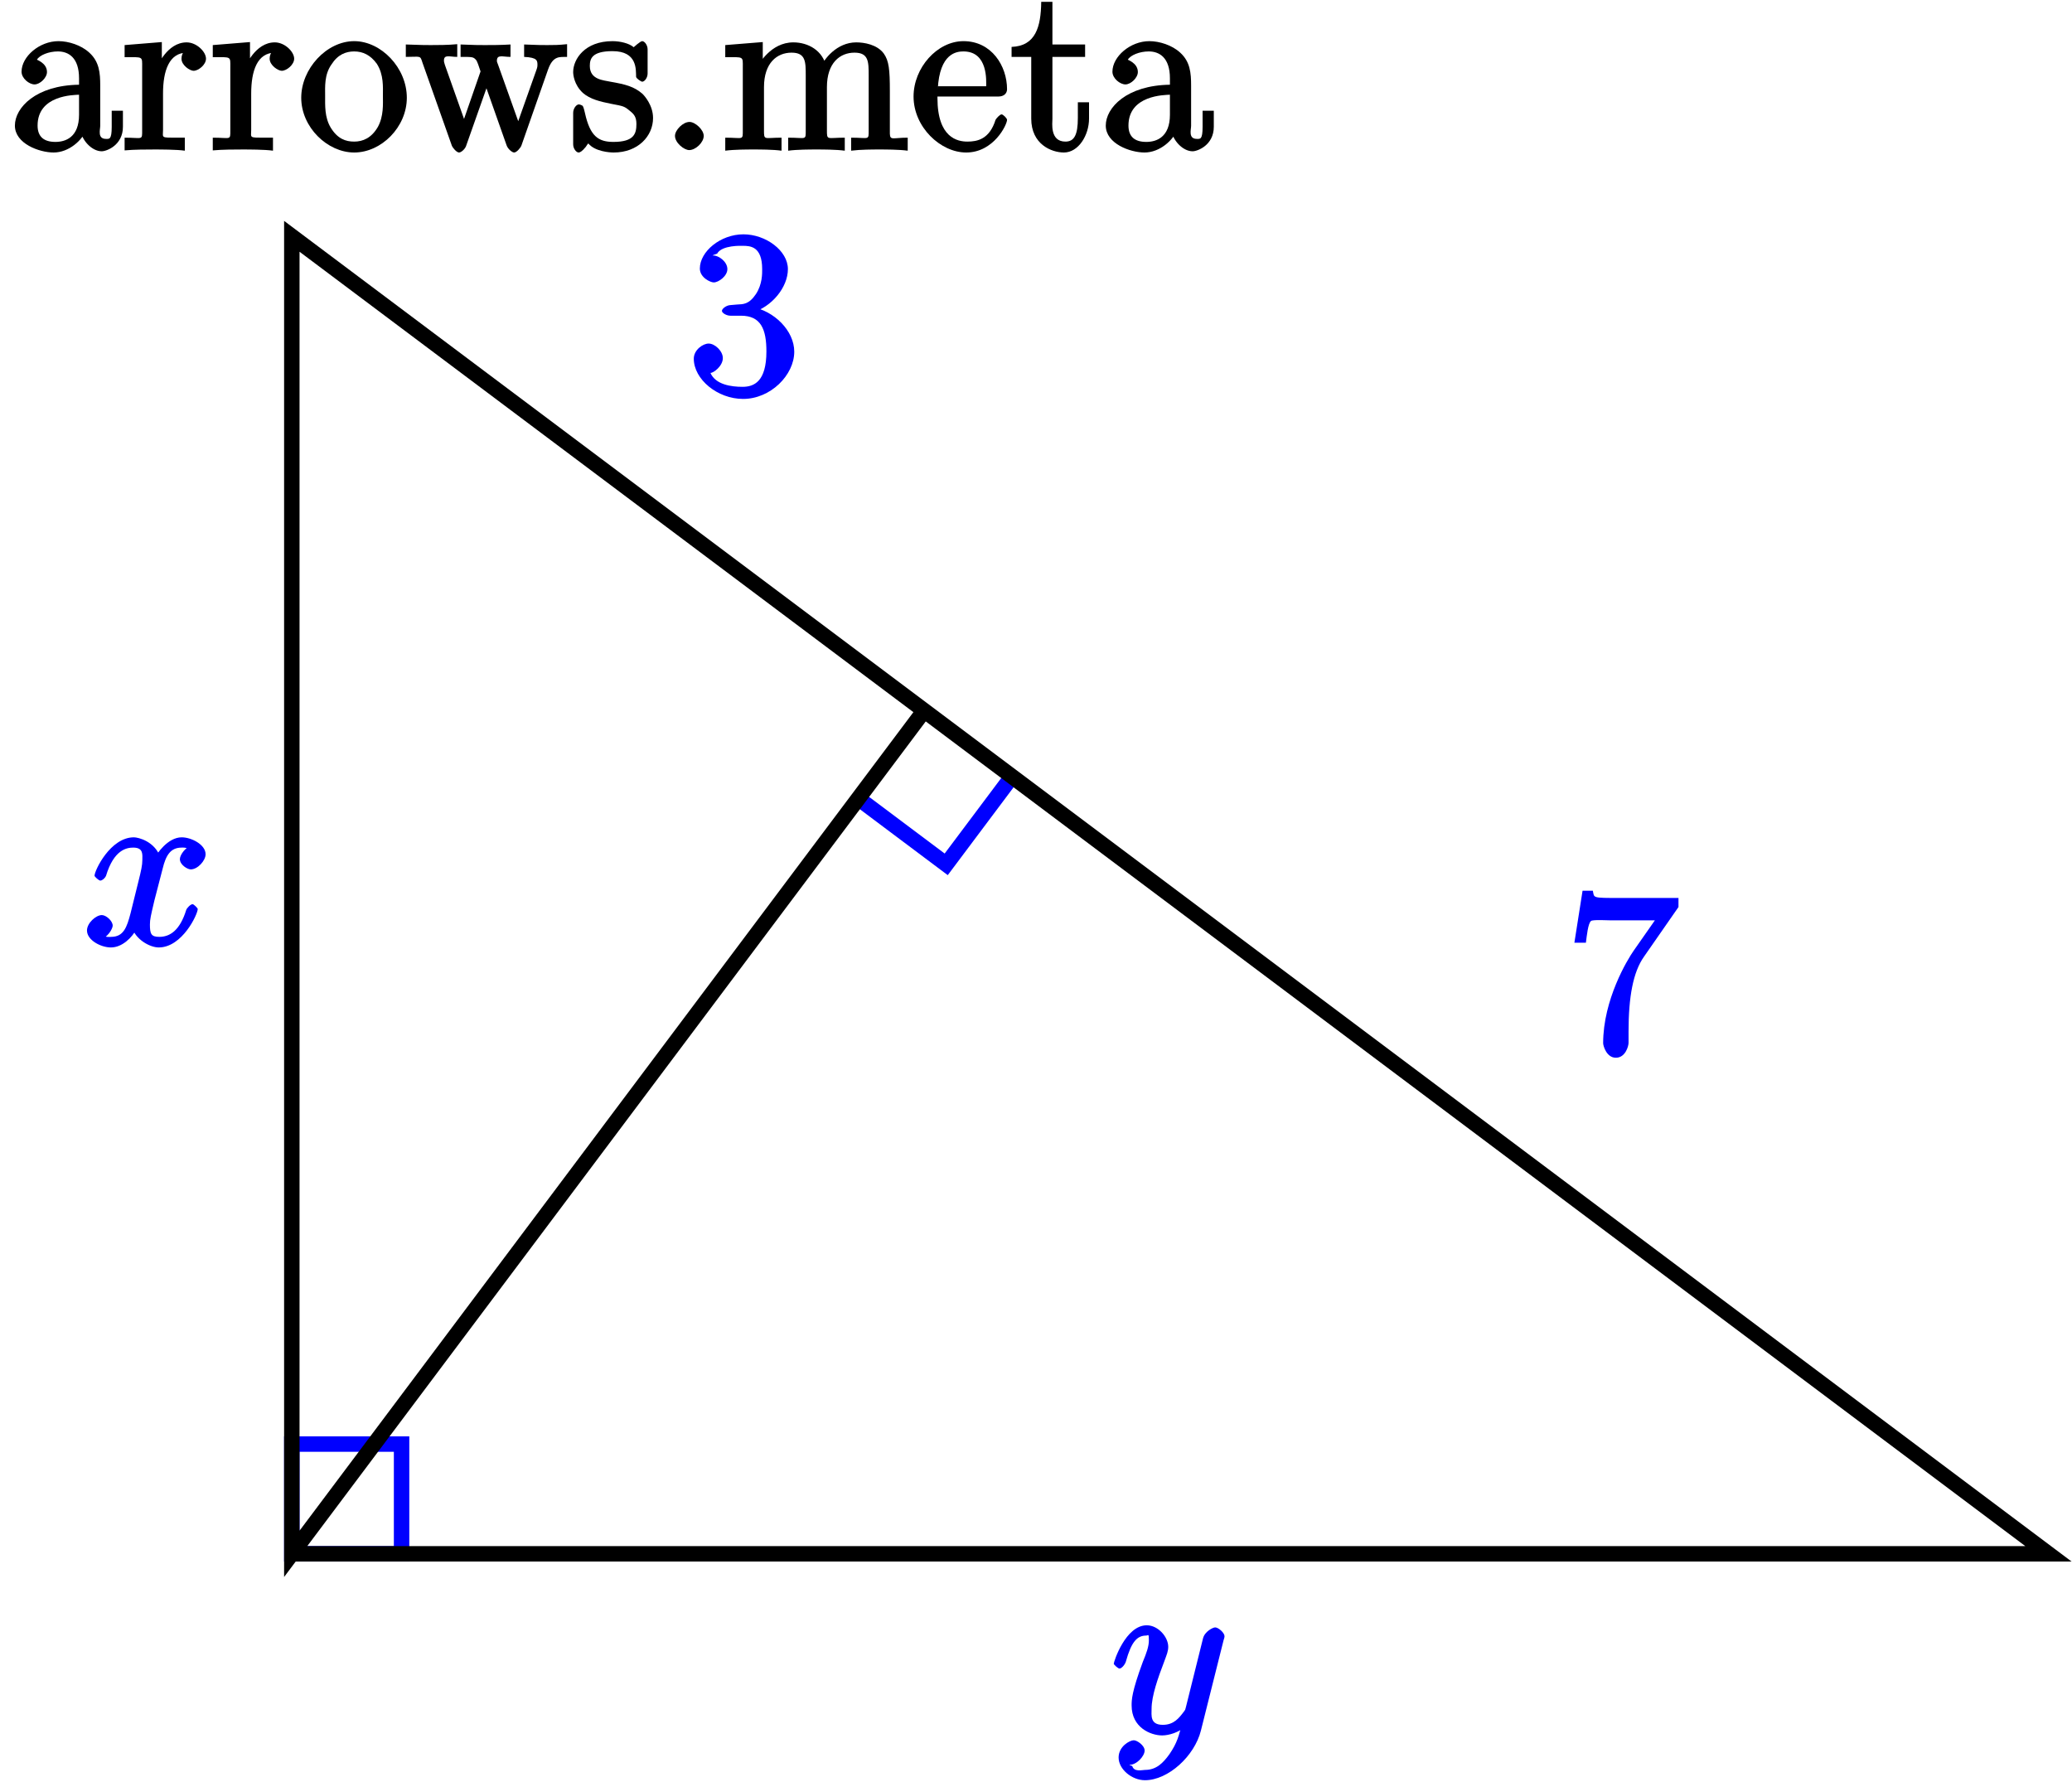
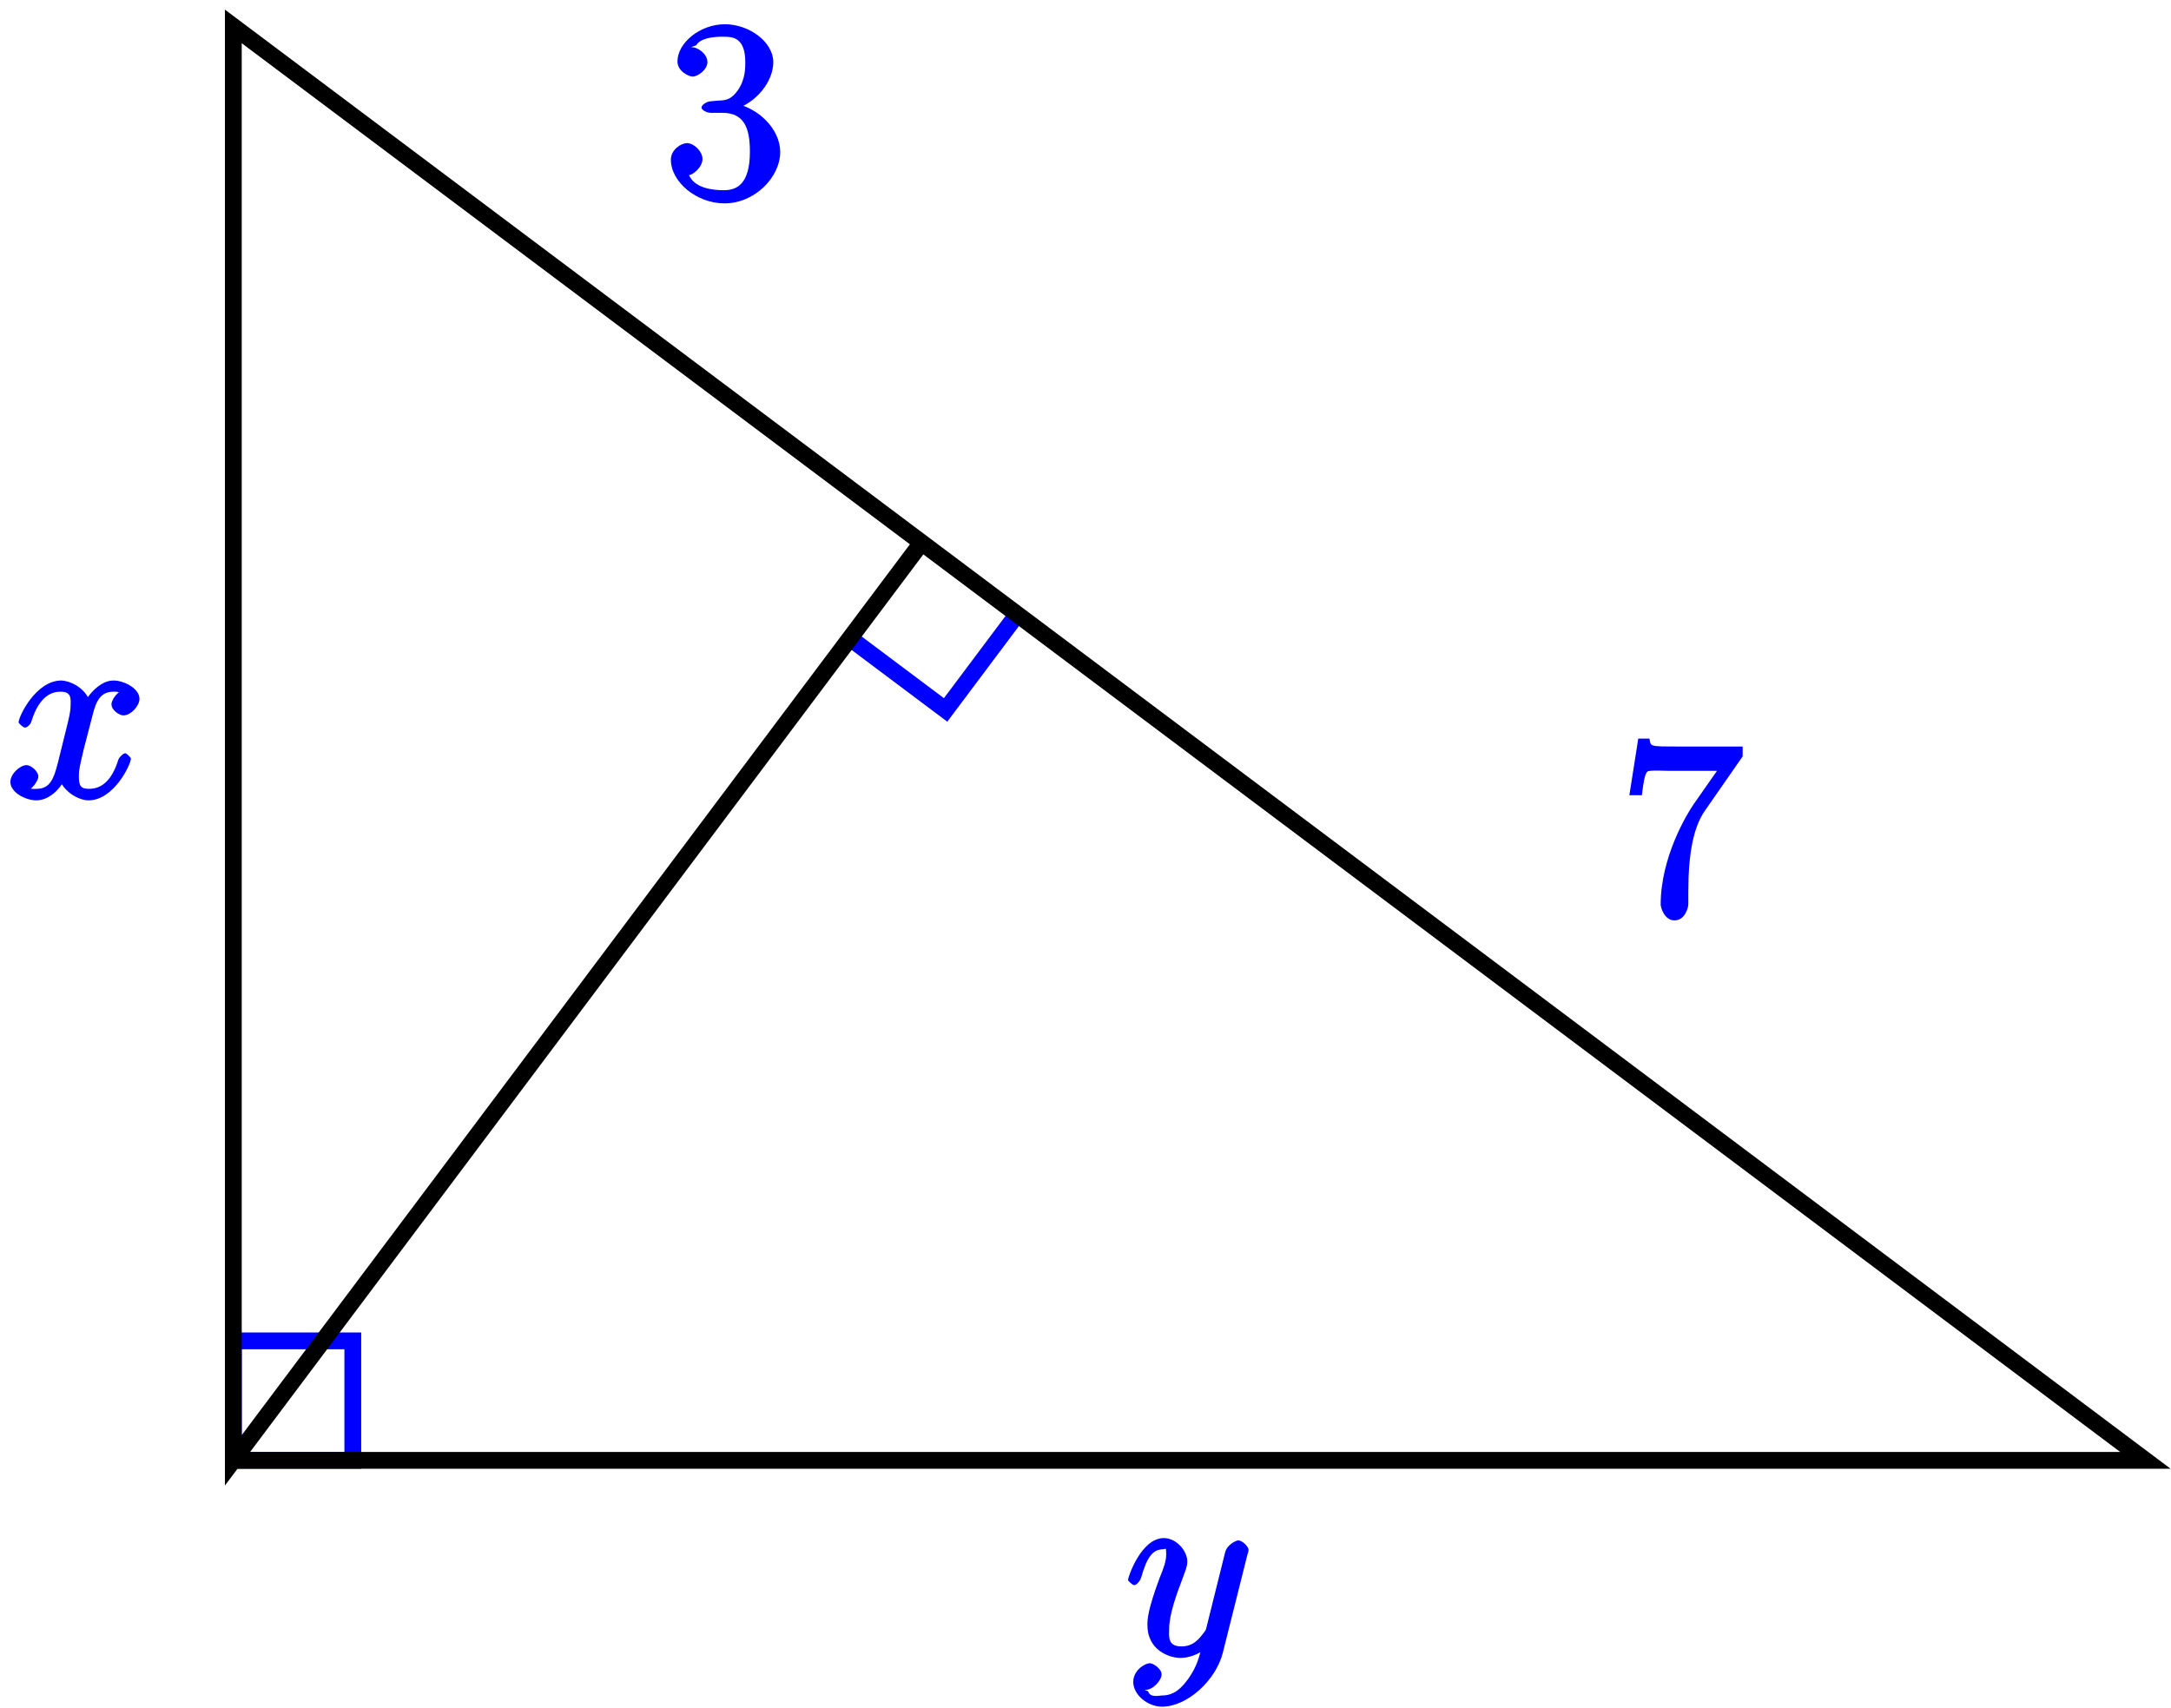
- <svg xmlns="http://www.w3.org/2000/svg" xmlns:xlink="http://www.w3.org/1999/xlink" width="107pt" height="92pt" viewBox="0 0 107 92" version="1.1">
+ <svg xmlns="http://www.w3.org/2000/svg" xmlns:xlink="http://www.w3.org/1999/xlink" width="103pt" height="81pt" viewBox="0 0 103 81" version="1.1">
  <defs>
    <g>
      <symbol overflow="visible" id="glyph0-0">
        <path style="stroke:none;" d="" />
      </symbol>
      <symbol overflow="visible" id="glyph0-1">
-         <path style="stroke:none;" d="M 4.766 -3.328 C 4.766 -3.984 4.719 -4.562 4.203 -5.031 C 3.781 -5.422 3.125 -5.625 2.609 -5.625 C 1.625 -5.625 0.703 -4.828 0.703 -4.047 C 0.703 -3.703 1.094 -3.391 1.375 -3.391 C 1.656 -3.391 2.016 -3.734 2.016 -4.031 C 2.016 -4.516 1.438 -4.672 1.5 -4.672 C 1.641 -4.906 2.109 -5.094 2.578 -5.094 C 3.125 -5.094 3.672 -4.781 3.672 -3.703 L 3.672 -3.375 C 1.438 -3.344 0.359 -2.188 0.359 -1.266 C 0.359 -0.328 1.625 0.125 2.359 0.125 C 3.141 0.125 3.844 -0.5 4.062 -1.078 L 3.734 -1.078 C 3.797 -0.516 4.328 0.062 4.844 0.062 C 5.094 0.062 5.938 -0.25 5.938 -1.203 L 5.938 -2.031 L 5.359 -2.031 L 5.359 -1.203 C 5.359 -0.531 5.234 -0.578 5.062 -0.578 C 4.609 -0.578 4.766 -1.062 4.766 -1.25 Z M 3.672 -1.828 C 3.672 -0.656 2.969 -0.422 2.453 -0.422 C 1.859 -0.422 1.531 -0.688 1.531 -1.266 C 1.531 -2.844 3.406 -2.844 3.672 -2.859 Z M 3.672 -1.828 " />
+         <path style="stroke:none;" d="M 5.672 -5.172 C 5.281 -5.109 4.969 -4.656 4.969 -4.438 C 4.969 -4.141 5.359 -3.906 5.531 -3.906 C 5.891 -3.906 6.297 -4.359 6.297 -4.688 C 6.297 -5.188 5.562 -5.562 5.062 -5.562 C 4.344 -5.562 3.766 -4.703 3.656 -4.469 L 3.984 -4.469 C 3.703 -5.359 2.812 -5.562 2.594 -5.562 C 1.375 -5.562 0.562 -3.844 0.562 -3.578 C 0.562 -3.531 0.781 -3.328 0.859 -3.328 C 0.953 -3.328 1.094 -3.438 1.156 -3.578 C 1.562 -4.922 2.219 -5.031 2.562 -5.031 C 3.094 -5.031 3.031 -4.672 3.031 -4.391 C 3.031 -4.125 2.969 -3.844 2.828 -3.281 L 2.422 -1.641 C 2.234 -0.922 2.062 -0.422 1.422 -0.422 C 1.359 -0.422 1.172 -0.375 0.922 -0.531 L 0.812 -0.281 C 1.25 -0.359 1.5 -0.859 1.5 -1 C 1.5 -1.25 1.156 -1.547 0.938 -1.547 C 0.641 -1.547 0.172 -1.141 0.172 -0.75 C 0.172 -0.25 0.891 0.125 1.406 0.125 C 1.984 0.125 2.5 -0.375 2.75 -0.859 L 2.469 -0.969 C 2.672 -0.266 3.438 0.125 3.875 0.125 C 5.094 0.125 5.891 -1.594 5.891 -1.859 C 5.891 -1.906 5.688 -2.109 5.625 -2.109 C 5.516 -2.109 5.328 -1.906 5.297 -1.812 C 4.969 -0.75 4.453 -0.422 3.906 -0.422 C 3.484 -0.422 3.422 -0.578 3.422 -1.062 C 3.422 -1.328 3.469 -1.516 3.656 -2.312 L 4.078 -3.938 C 4.25 -4.656 4.5 -5.031 5.062 -5.031 C 5.078 -5.031 5.297 -5.062 5.547 -4.906 Z M 5.672 -5.172 " />
      </symbol>
      <symbol overflow="visible" id="glyph0-2">
-         <path style="stroke:none;" d="M 2.156 -2.922 C 2.156 -4.094 2.469 -5.031 3.391 -5.031 C 3.484 -5.031 3.516 -5.031 3.562 -5.016 L 3.438 -5.266 C 3.344 -5.219 3.109 -5.047 3.109 -4.719 C 3.109 -4.375 3.547 -4.094 3.734 -4.094 C 3.984 -4.094 4.375 -4.406 4.375 -4.719 C 4.375 -5.078 3.891 -5.562 3.375 -5.562 C 2.359 -5.562 1.859 -4.312 1.828 -4.25 L 2.094 -4.25 L 2.094 -5.578 L 0.172 -5.422 L 0.172 -4.797 C 1.141 -4.797 1.078 -4.859 1.078 -4.266 L 1.078 -1.031 C 1.078 -0.484 1.109 -0.641 0.172 -0.641 L 0.172 0.016 C 0.672 -0.031 1.328 -0.031 1.688 -0.031 C 2.016 -0.031 2.859 -0.031 3.281 0.031 L 3.281 -0.641 L 2.891 -0.641 C 2.016 -0.641 2.156 -0.625 2.156 -1.047 Z M 2.156 -2.922 " />
-       </symbol>
-       <symbol overflow="visible" id="glyph0-3">
-         <path style="stroke:none;" d="M 5.641 -2.703 C 5.641 -4.25 4.312 -5.625 2.922 -5.625 C 1.5 -5.625 0.188 -4.203 0.188 -2.703 C 0.188 -1.172 1.547 0.125 2.922 0.125 C 4.328 0.125 5.641 -1.188 5.641 -2.703 Z M 2.922 -0.438 C 2.484 -0.438 2.062 -0.578 1.703 -1.172 C 1.391 -1.703 1.422 -2.312 1.422 -2.812 C 1.422 -3.266 1.375 -3.891 1.75 -4.422 C 2.078 -4.938 2.5 -5.094 2.922 -5.094 C 3.375 -5.094 3.766 -4.906 4.094 -4.453 C 4.453 -3.891 4.406 -3.25 4.406 -2.812 C 4.406 -2.391 4.453 -1.75 4.141 -1.188 C 3.812 -0.625 3.375 -0.438 2.922 -0.438 Z M 2.922 -0.438 " />
-       </symbol>
-       <symbol overflow="visible" id="glyph0-4">
-         <path style="stroke:none;" d="M 7.391 -4.156 C 7.656 -4.906 8.016 -4.797 8.375 -4.812 L 8.375 -5.469 C 7.922 -5.422 7.703 -5.422 7.344 -5.422 C 7 -5.422 6.969 -5.422 6.156 -5.453 L 6.156 -4.812 C 6.859 -4.781 6.844 -4.609 6.844 -4.375 C 6.844 -4.359 6.844 -4.281 6.797 -4.156 L 5.688 -1.031 L 6.016 -1.031 L 4.812 -4.406 C 4.75 -4.547 4.75 -4.578 4.75 -4.609 C 4.75 -4.953 5.047 -4.812 5.453 -4.812 L 5.453 -5.453 C 4.953 -5.422 4.469 -5.422 4.125 -5.422 C 3.734 -5.422 3.719 -5.422 2.875 -5.453 L 2.875 -4.812 C 3.5 -4.812 3.531 -4.812 3.672 -4.656 C 3.734 -4.594 3.828 -4.297 3.906 -4.062 L 2.891 -1.141 L 3.219 -1.141 L 2.062 -4.406 C 2.016 -4.547 2.016 -4.578 2.016 -4.625 C 2.016 -4.953 2.312 -4.812 2.703 -4.812 L 2.703 -5.469 C 2.25 -5.422 1.656 -5.422 1.328 -5.422 C 0.984 -5.422 0.969 -5.422 0.047 -5.453 L 0.047 -4.812 C 0.828 -4.812 0.781 -4.906 0.906 -4.516 L 2.422 -0.234 C 2.469 -0.109 2.672 0.125 2.797 0.125 C 2.906 0.125 3.125 -0.062 3.172 -0.25 L 4.375 -3.656 L 4.047 -3.656 L 5.25 -0.25 C 5.312 -0.062 5.531 0.125 5.641 0.125 C 5.766 0.125 5.969 -0.109 6.016 -0.234 Z M 7.391 -4.156 " />
-       </symbol>
-       <symbol overflow="visible" id="glyph0-5">
-         <path style="stroke:none;" d="M 4.078 -5.203 C 4.078 -5.422 3.922 -5.625 3.797 -5.625 C 3.703 -5.625 3.359 -5.312 3.359 -5.312 C 3.125 -5.516 2.656 -5.625 2.266 -5.625 C 0.828 -5.625 0.234 -4.688 0.234 -4.031 C 0.234 -3.891 0.281 -3.375 0.734 -2.953 C 1.109 -2.625 1.641 -2.5 2.188 -2.391 C 2.844 -2.266 2.875 -2.266 3.172 -2.016 C 3.391 -1.844 3.5 -1.688 3.5 -1.344 C 3.5 -0.844 3.375 -0.422 2.312 -0.422 C 1.531 -0.422 1.109 -0.719 0.844 -1.906 C 0.797 -2.125 0.75 -2.25 0.734 -2.266 C 0.719 -2.312 0.562 -2.359 0.531 -2.359 C 0.391 -2.359 0.234 -2.141 0.234 -1.922 L 0.234 -0.297 C 0.234 -0.078 0.391 0.125 0.516 0.125 C 0.578 0.125 0.688 0.078 0.891 -0.172 C 0.953 -0.266 0.953 -0.281 1.016 -0.344 C 1.359 0.078 2.125 0.125 2.328 0.125 C 3.578 0.125 4.359 -0.719 4.359 -1.656 C 4.359 -2.312 3.922 -2.797 3.812 -2.906 C 3.375 -3.281 2.953 -3.391 2.156 -3.531 C 1.812 -3.609 1.094 -3.625 1.094 -4.344 C 1.094 -4.703 1.188 -5.109 2.266 -5.109 C 3.562 -5.109 3.469 -4.141 3.484 -3.781 C 3.5 -3.688 3.75 -3.531 3.797 -3.531 C 3.922 -3.531 4.078 -3.734 4.078 -3.953 Z M 4.078 -5.203 " />
-       </symbol>
-       <symbol overflow="visible" id="glyph0-6">
-         <path style="stroke:none;" d="M 2.359 -0.734 C 2.359 -1.047 1.922 -1.453 1.625 -1.453 C 1.281 -1.453 0.875 -1.031 0.875 -0.734 C 0.875 -0.375 1.344 0 1.609 0 C 1.938 0 2.359 -0.391 2.359 -0.734 Z M 2.359 -0.734 " />
-       </symbol>
-       <symbol overflow="visible" id="glyph0-7">
-         <path style="stroke:none;" d="M 8.719 -3.047 C 8.719 -4.156 8.672 -4.609 8.406 -4.984 C 8.062 -5.453 7.391 -5.562 6.984 -5.562 C 5.984 -5.562 5.312 -4.703 5.125 -4.234 L 5.453 -4.234 C 5.281 -5.156 4.484 -5.562 3.734 -5.562 C 2.562 -5.562 1.953 -4.422 1.906 -4.344 L 2.156 -4.344 L 2.156 -5.578 L 0.219 -5.422 L 0.219 -4.797 C 1.188 -4.797 1.125 -4.859 1.125 -4.266 L 1.125 -1.031 C 1.125 -0.484 1.156 -0.641 0.219 -0.641 L 0.219 0.031 C 0.688 -0.031 1.344 -0.031 1.672 -0.031 C 2.016 -0.031 2.672 -0.031 3.125 0.031 L 3.125 -0.641 C 2.219 -0.641 2.219 -0.484 2.219 -1.031 L 2.219 -3.25 C 2.219 -4.5 2.891 -5.031 3.641 -5.031 C 4.375 -5.031 4.375 -4.562 4.375 -3.844 L 4.375 -1.031 C 4.375 -0.484 4.406 -0.641 3.469 -0.641 L 3.469 0.031 C 3.938 -0.031 4.594 -0.031 4.922 -0.031 C 5.266 -0.031 5.922 -0.031 6.391 0.031 L 6.391 -0.641 C 5.469 -0.641 5.469 -0.484 5.469 -1.031 L 5.469 -3.25 C 5.469 -4.5 6.141 -5.031 6.891 -5.031 C 7.625 -5.031 7.625 -4.562 7.625 -3.844 L 7.625 -1.031 C 7.625 -0.484 7.656 -0.641 6.719 -0.641 L 6.719 0.031 C 7.203 -0.031 7.844 -0.031 8.172 -0.031 C 8.516 -0.031 9.172 -0.031 9.641 0.031 L 9.641 -0.641 C 8.875 -0.641 8.734 -0.484 8.719 -0.844 Z M 8.719 -3.047 " />
-       </symbol>
-       <symbol overflow="visible" id="glyph0-8">
-         <path style="stroke:none;" d="M 4.578 -2.766 C 4.844 -2.766 5.016 -2.922 5.016 -3.141 C 5.016 -4.344 4.219 -5.625 2.766 -5.625 C 1.406 -5.625 0.188 -4.25 0.188 -2.766 C 0.188 -1.188 1.578 0.125 2.906 0.125 C 4.328 0.125 5.016 -1.312 5.016 -1.562 C 5.016 -1.641 4.812 -1.844 4.734 -1.844 C 4.641 -1.844 4.453 -1.625 4.422 -1.562 C 4.109 -0.562 3.484 -0.438 2.969 -0.438 C 2.469 -0.438 1.422 -0.625 1.422 -2.688 L 1.422 -2.766 Z M 1.438 -3.141 C 1.531 -5.016 2.422 -5.094 2.766 -5.094 C 4.047 -5.094 3.938 -3.547 3.938 -3.297 L 1.453 -3.297 Z M 1.438 -3.141 " />
-       </symbol>
-       <symbol overflow="visible" id="glyph0-9">
-         <path style="stroke:none;" d="M 2.016 -4.812 L 3.844 -4.812 L 3.844 -5.453 L 2.156 -5.453 L 2.156 -7.656 L 1.578 -7.656 C 1.562 -6.375 1.297 -5.375 0.047 -5.328 L 0.047 -4.812 L 1.062 -4.812 L 1.062 -1.625 C 1.062 -0.297 2.109 0.125 2.75 0.125 C 3.5 0.125 4.047 -0.766 4.047 -1.625 L 4.047 -2.469 L 3.469 -2.469 L 3.469 -1.656 C 3.469 -0.781 3.281 -0.438 2.828 -0.438 C 2.016 -0.438 2.156 -1.406 2.156 -1.609 L 2.156 -4.812 Z M 2.016 -4.812 " />
-       </symbol>
-       <symbol overflow="visible" id="glyph0-10">
-         <path style="stroke:none;" d="M 2.203 -4.594 C 2 -4.578 1.781 -4.406 1.781 -4.297 C 1.781 -4.188 2.016 -4.047 2.219 -4.047 L 2.766 -4.047 C 3.797 -4.047 4.078 -3.344 4.078 -2.203 C 4.078 -0.641 3.438 -0.375 2.844 -0.375 C 2.266 -0.375 1.453 -0.484 1.188 -1.094 C 1.328 -1.078 1.828 -1.438 1.828 -1.859 C 1.828 -2.219 1.422 -2.609 1.094 -2.609 C 0.797 -2.609 0.328 -2.281 0.328 -1.828 C 0.328 -0.766 1.547 0.25 2.875 0.25 C 4.297 0.25 5.516 -0.984 5.516 -2.188 C 5.516 -3.281 4.469 -4.297 3.328 -4.5 L 3.328 -4.203 C 4.359 -4.5 5.188 -5.516 5.188 -6.453 C 5.188 -7.406 4.047 -8.25 2.891 -8.25 C 1.703 -8.25 0.641 -7.359 0.641 -6.484 C 0.641 -6.016 1.188 -5.766 1.359 -5.766 C 1.609 -5.766 2.062 -6.094 2.062 -6.453 C 2.062 -6.844 1.609 -7.156 1.344 -7.156 C 1.281 -7.156 1.25 -7.156 1.531 -7.25 C 1.781 -7.703 2.797 -7.656 2.859 -7.656 C 3.25 -7.656 3.859 -7.625 3.859 -6.453 C 3.859 -6.234 3.875 -5.672 3.531 -5.156 C 3.172 -4.625 2.875 -4.641 2.562 -4.625 Z M 2.203 -4.594 " />
-       </symbol>
-       <symbol overflow="visible" id="glyph0-11">
-         <path style="stroke:none;" d="M 5.828 -7.562 L 5.828 -8 L 2.797 -8 C 1.344 -8 1.484 -8 1.406 -8.375 L 0.875 -8.375 L 0.453 -5.688 L 1.047 -5.688 C 1.094 -6.047 1.156 -6.688 1.312 -6.812 C 1.406 -6.891 2.203 -6.844 2.359 -6.844 L 4.609 -6.844 L 3.516 -5.281 C 3.188 -4.812 1.938 -2.75 1.938 -0.5 C 1.938 -0.375 2.109 0.25 2.594 0.25 C 3.094 0.25 3.25 -0.359 3.25 -0.516 L 3.25 -1.109 C 3.25 -2.891 3.484 -4.172 4.047 -4.969 L 5.828 -7.531 Z M 5.828 -7.562 " />
+         <path style="stroke:none;" d="M 3.031 1.094 C 2.703 1.547 2.359 1.906 1.766 1.906 C 1.625 1.906 1.203 2.031 1.109 1.703 C 0.906 1.641 0.969 1.641 0.984 1.641 C 1.344 1.641 1.75 1.188 1.75 0.906 C 1.75 0.641 1.359 0.375 1.188 0.375 C 0.984 0.375 0.406 0.688 0.406 1.266 C 0.406 1.875 1.094 2.438 1.766 2.438 C 2.969 2.438 4.328 1.188 4.656 -0.125 L 5.828 -4.797 C 5.844 -4.859 5.875 -4.922 5.875 -5 C 5.875 -5.172 5.562 -5.453 5.391 -5.453 C 5.281 -5.453 4.859 -5.25 4.766 -4.891 L 3.891 -1.375 C 3.828 -1.156 3.875 -1.25 3.781 -1.109 C 3.531 -0.781 3.266 -0.422 2.688 -0.422 C 2.016 -0.422 2.109 -0.922 2.109 -1.25 C 2.109 -1.922 2.438 -2.844 2.766 -3.703 C 2.891 -4.047 2.969 -4.219 2.969 -4.453 C 2.969 -4.953 2.453 -5.562 1.859 -5.562 C 0.766 -5.562 0.156 -3.688 0.156 -3.578 C 0.156 -3.531 0.375 -3.328 0.453 -3.328 C 0.562 -3.328 0.734 -3.531 0.781 -3.688 C 1.062 -4.703 1.359 -5.031 1.828 -5.031 C 1.938 -5.031 1.969 -5.172 1.969 -4.781 C 1.969 -4.469 1.844 -4.125 1.656 -3.672 C 1.078 -2.109 1.078 -1.703 1.078 -1.422 C 1.078 -0.281 2.062 0.125 2.656 0.125 C 3 0.125 3.531 -0.031 3.844 -0.344 L 3.688 -0.516 C 3.516 0.141 3.438 0.5 3.031 1.094 Z M 3.031 1.094 " />
      </symbol>
      <symbol overflow="visible" id="glyph1-0">
        <path style="stroke:none;" d="" />
      </symbol>
      <symbol overflow="visible" id="glyph1-1">
-         <path style="stroke:none;" d="M 5.672 -5.172 C 5.281 -5.109 4.969 -4.656 4.969 -4.438 C 4.969 -4.141 5.359 -3.906 5.531 -3.906 C 5.891 -3.906 6.297 -4.359 6.297 -4.688 C 6.297 -5.188 5.562 -5.562 5.062 -5.562 C 4.344 -5.562 3.766 -4.703 3.656 -4.469 L 3.984 -4.469 C 3.703 -5.359 2.812 -5.562 2.594 -5.562 C 1.375 -5.562 0.562 -3.844 0.562 -3.578 C 0.562 -3.531 0.781 -3.328 0.859 -3.328 C 0.953 -3.328 1.094 -3.438 1.156 -3.578 C 1.562 -4.922 2.219 -5.031 2.562 -5.031 C 3.094 -5.031 3.031 -4.672 3.031 -4.391 C 3.031 -4.125 2.969 -3.844 2.828 -3.281 L 2.422 -1.641 C 2.234 -0.922 2.062 -0.422 1.422 -0.422 C 1.359 -0.422 1.172 -0.375 0.922 -0.531 L 0.812 -0.281 C 1.25 -0.359 1.5 -0.859 1.5 -1 C 1.5 -1.25 1.156 -1.547 0.938 -1.547 C 0.641 -1.547 0.172 -1.141 0.172 -0.75 C 0.172 -0.25 0.891 0.125 1.406 0.125 C 1.984 0.125 2.5 -0.375 2.75 -0.859 L 2.469 -0.969 C 2.672 -0.266 3.438 0.125 3.875 0.125 C 5.094 0.125 5.891 -1.594 5.891 -1.859 C 5.891 -1.906 5.688 -2.109 5.625 -2.109 C 5.516 -2.109 5.328 -1.906 5.297 -1.812 C 4.969 -0.75 4.453 -0.422 3.906 -0.422 C 3.484 -0.422 3.422 -0.578 3.422 -1.062 C 3.422 -1.328 3.469 -1.516 3.656 -2.312 L 4.078 -3.938 C 4.25 -4.656 4.5 -5.031 5.062 -5.031 C 5.078 -5.031 5.297 -5.062 5.547 -4.906 Z M 5.672 -5.172 " />
+         <path style="stroke:none;" d="M 2.203 -4.594 C 2 -4.578 1.781 -4.406 1.781 -4.297 C 1.781 -4.188 2.016 -4.047 2.219 -4.047 L 2.766 -4.047 C 3.797 -4.047 4.078 -3.344 4.078 -2.203 C 4.078 -0.641 3.438 -0.375 2.844 -0.375 C 2.266 -0.375 1.453 -0.484 1.188 -1.094 C 1.328 -1.078 1.828 -1.438 1.828 -1.859 C 1.828 -2.219 1.422 -2.609 1.094 -2.609 C 0.797 -2.609 0.328 -2.281 0.328 -1.828 C 0.328 -0.766 1.547 0.25 2.875 0.25 C 4.297 0.25 5.516 -0.984 5.516 -2.188 C 5.516 -3.281 4.469 -4.297 3.328 -4.5 L 3.328 -4.203 C 4.359 -4.5 5.188 -5.516 5.188 -6.453 C 5.188 -7.406 4.047 -8.25 2.891 -8.25 C 1.703 -8.25 0.641 -7.359 0.641 -6.484 C 0.641 -6.016 1.188 -5.766 1.359 -5.766 C 1.609 -5.766 2.062 -6.094 2.062 -6.453 C 2.062 -6.844 1.609 -7.156 1.344 -7.156 C 1.281 -7.156 1.25 -7.156 1.531 -7.25 C 1.781 -7.703 2.797 -7.656 2.859 -7.656 C 3.25 -7.656 3.859 -7.625 3.859 -6.453 C 3.859 -6.234 3.875 -5.672 3.531 -5.156 C 3.172 -4.625 2.875 -4.641 2.562 -4.625 Z M 2.203 -4.594 " />
      </symbol>
      <symbol overflow="visible" id="glyph1-2">
-         <path style="stroke:none;" d="M 3.031 1.094 C 2.703 1.547 2.359 1.906 1.766 1.906 C 1.625 1.906 1.203 2.031 1.109 1.703 C 0.906 1.641 0.969 1.641 0.984 1.641 C 1.344 1.641 1.75 1.188 1.75 0.906 C 1.75 0.641 1.359 0.375 1.188 0.375 C 0.984 0.375 0.406 0.688 0.406 1.266 C 0.406 1.875 1.094 2.438 1.766 2.438 C 2.969 2.438 4.328 1.188 4.656 -0.125 L 5.828 -4.797 C 5.844 -4.859 5.875 -4.922 5.875 -5 C 5.875 -5.172 5.562 -5.453 5.391 -5.453 C 5.281 -5.453 4.859 -5.25 4.766 -4.891 L 3.891 -1.375 C 3.828 -1.156 3.875 -1.25 3.781 -1.109 C 3.531 -0.781 3.266 -0.422 2.688 -0.422 C 2.016 -0.422 2.109 -0.922 2.109 -1.25 C 2.109 -1.922 2.438 -2.844 2.766 -3.703 C 2.891 -4.047 2.969 -4.219 2.969 -4.453 C 2.969 -4.953 2.453 -5.562 1.859 -5.562 C 0.766 -5.562 0.156 -3.688 0.156 -3.578 C 0.156 -3.531 0.375 -3.328 0.453 -3.328 C 0.562 -3.328 0.734 -3.531 0.781 -3.688 C 1.062 -4.703 1.359 -5.031 1.828 -5.031 C 1.938 -5.031 1.969 -5.172 1.969 -4.781 C 1.969 -4.469 1.844 -4.125 1.656 -3.672 C 1.078 -2.109 1.078 -1.703 1.078 -1.422 C 1.078 -0.281 2.062 0.125 2.656 0.125 C 3 0.125 3.531 -0.031 3.844 -0.344 L 3.688 -0.516 C 3.516 0.141 3.438 0.5 3.031 1.094 Z M 3.031 1.094 " />
+         <path style="stroke:none;" d="M 5.828 -7.562 L 5.828 -8 L 2.797 -8 C 1.344 -8 1.484 -8 1.406 -8.375 L 0.875 -8.375 L 0.453 -5.688 L 1.047 -5.688 C 1.094 -6.047 1.156 -6.688 1.312 -6.812 C 1.406 -6.891 2.203 -6.844 2.359 -6.844 L 4.609 -6.844 L 3.516 -5.281 C 3.188 -4.812 1.938 -2.75 1.938 -0.5 C 1.938 -0.375 2.109 0.25 2.594 0.25 C 3.094 0.25 3.25 -0.359 3.25 -0.516 L 3.25 -1.109 C 3.25 -2.891 3.484 -4.172 4.047 -4.969 L 5.828 -7.531 Z M 5.828 -7.562 " />
      </symbol>
    </g>
  </defs>
  <g id="surface1">
-     <g style="fill:rgb(0%,0%,0%);fill-opacity:1;">
-       <use xlink:href="#glyph0-1" x="0.41" y="7.75" />
-       <use xlink:href="#glyph0-2" x="6.263" y="7.75" />
-       <use xlink:href="#glyph0-2" x="10.816" y="7.75" />
-       <use xlink:href="#glyph0-3" x="15.368" y="7.75" />
-     </g>
-     <g style="fill:rgb(0%,0%,0%);fill-opacity:1;">
-       <use xlink:href="#glyph0-4" x="20.91" y="7.75" />
-       <use xlink:href="#glyph0-5" x="29.365" y="7.75" />
-       <use xlink:href="#glyph0-6" x="33.982" y="7.75" />
-       <use xlink:href="#glyph0-7" x="37.234" y="7.75" />
-       <use xlink:href="#glyph0-8" x="46.989" y="7.75" />
-       <use xlink:href="#glyph0-9" x="52.192" y="7.75" />
-       <use xlink:href="#glyph0-1" x="56.744" y="7.75" />
-     </g>
-     <path style="fill:none;stroke-width:0.797;stroke-linecap:butt;stroke-linejoin:miter;stroke:rgb(0%,0%,100%);stroke-opacity:1;stroke-miterlimit:10;" d="M 0 0.002 L 0 5.67 L 5.668 5.67 L 5.668 0.002 Z M 0 0.002 " transform="matrix(1,0,0,-1,15.07,80.24)" />
-     <path style="fill:none;stroke-width:0.797;stroke-linecap:butt;stroke-linejoin:miter;stroke:rgb(0%,0%,100%);stroke-opacity:1;stroke-miterlimit:10;" d="M 29.254 39.01 L 33.793 35.607 L 37.192 40.142 " transform="matrix(1,0,0,-1,15.07,80.24)" />
-     <path style="fill:none;stroke-width:0.797;stroke-linecap:butt;stroke-linejoin:miter;stroke:rgb(0%,0%,0%);stroke-opacity:1;stroke-miterlimit:10;" d="M 0 0.002 L 90.715 0.002 L 0 68.037 L 0 0.002 L 32.657 43.545 " transform="matrix(1,0,0,-1,15.07,80.24)" />
+     <path style="fill:none;stroke-width:0.797;stroke-linecap:butt;stroke-linejoin:miter;stroke:rgb(0%,0%,100%);stroke-opacity:1;stroke-miterlimit:10;" d="M 0 0.001 L 0 5.669 L 5.668 5.669 L 5.668 0.001 Z M 0 0.001 " transform="matrix(1,0,0,-1,11.07,69.29)" />
+     <path style="fill:none;stroke-width:0.797;stroke-linecap:butt;stroke-linejoin:miter;stroke:rgb(0%,0%,100%);stroke-opacity:1;stroke-miterlimit:10;" d="M 29.254 39.009 L 33.793 35.606 L 37.192 40.142 " transform="matrix(1,0,0,-1,11.07,69.29)" />
+     <path style="fill:none;stroke-width:0.797;stroke-linecap:butt;stroke-linejoin:miter;stroke:rgb(0%,0%,0%);stroke-opacity:1;stroke-miterlimit:10;" d="M 0 0.001 L 90.715 0.001 L 0 68.036 L 0 0.001 L 32.657 43.544 " transform="matrix(1,0,0,-1,11.07,69.29)" />
    <g style="fill:rgb(0%,0%,100%);fill-opacity:1;">
-       <use xlink:href="#glyph1-1" x="4.32" y="48.8" />
+       <use xlink:href="#glyph0-1" x="0.32" y="37.85" />
    </g>
    <g style="fill:rgb(0%,0%,100%);fill-opacity:1;">
-       <use xlink:href="#glyph1-2" x="57.36" y="89.49" />
+       <use xlink:href="#glyph0-2" x="53.36" y="78.54" />
    </g>
    <g style="fill:rgb(0%,0%,100%);fill-opacity:1;">
-       <use xlink:href="#glyph0-10" x="35.5" y="20.35" />
+       <use xlink:href="#glyph1-1" x="31.5" y="9.4" />
    </g>
    <g style="fill:rgb(0%,0%,100%);fill-opacity:1;">
-       <use xlink:href="#glyph0-11" x="80.85" y="54.37" />
+       <use xlink:href="#glyph1-2" x="76.85" y="43.42" />
    </g>
  </g>
</svg>
